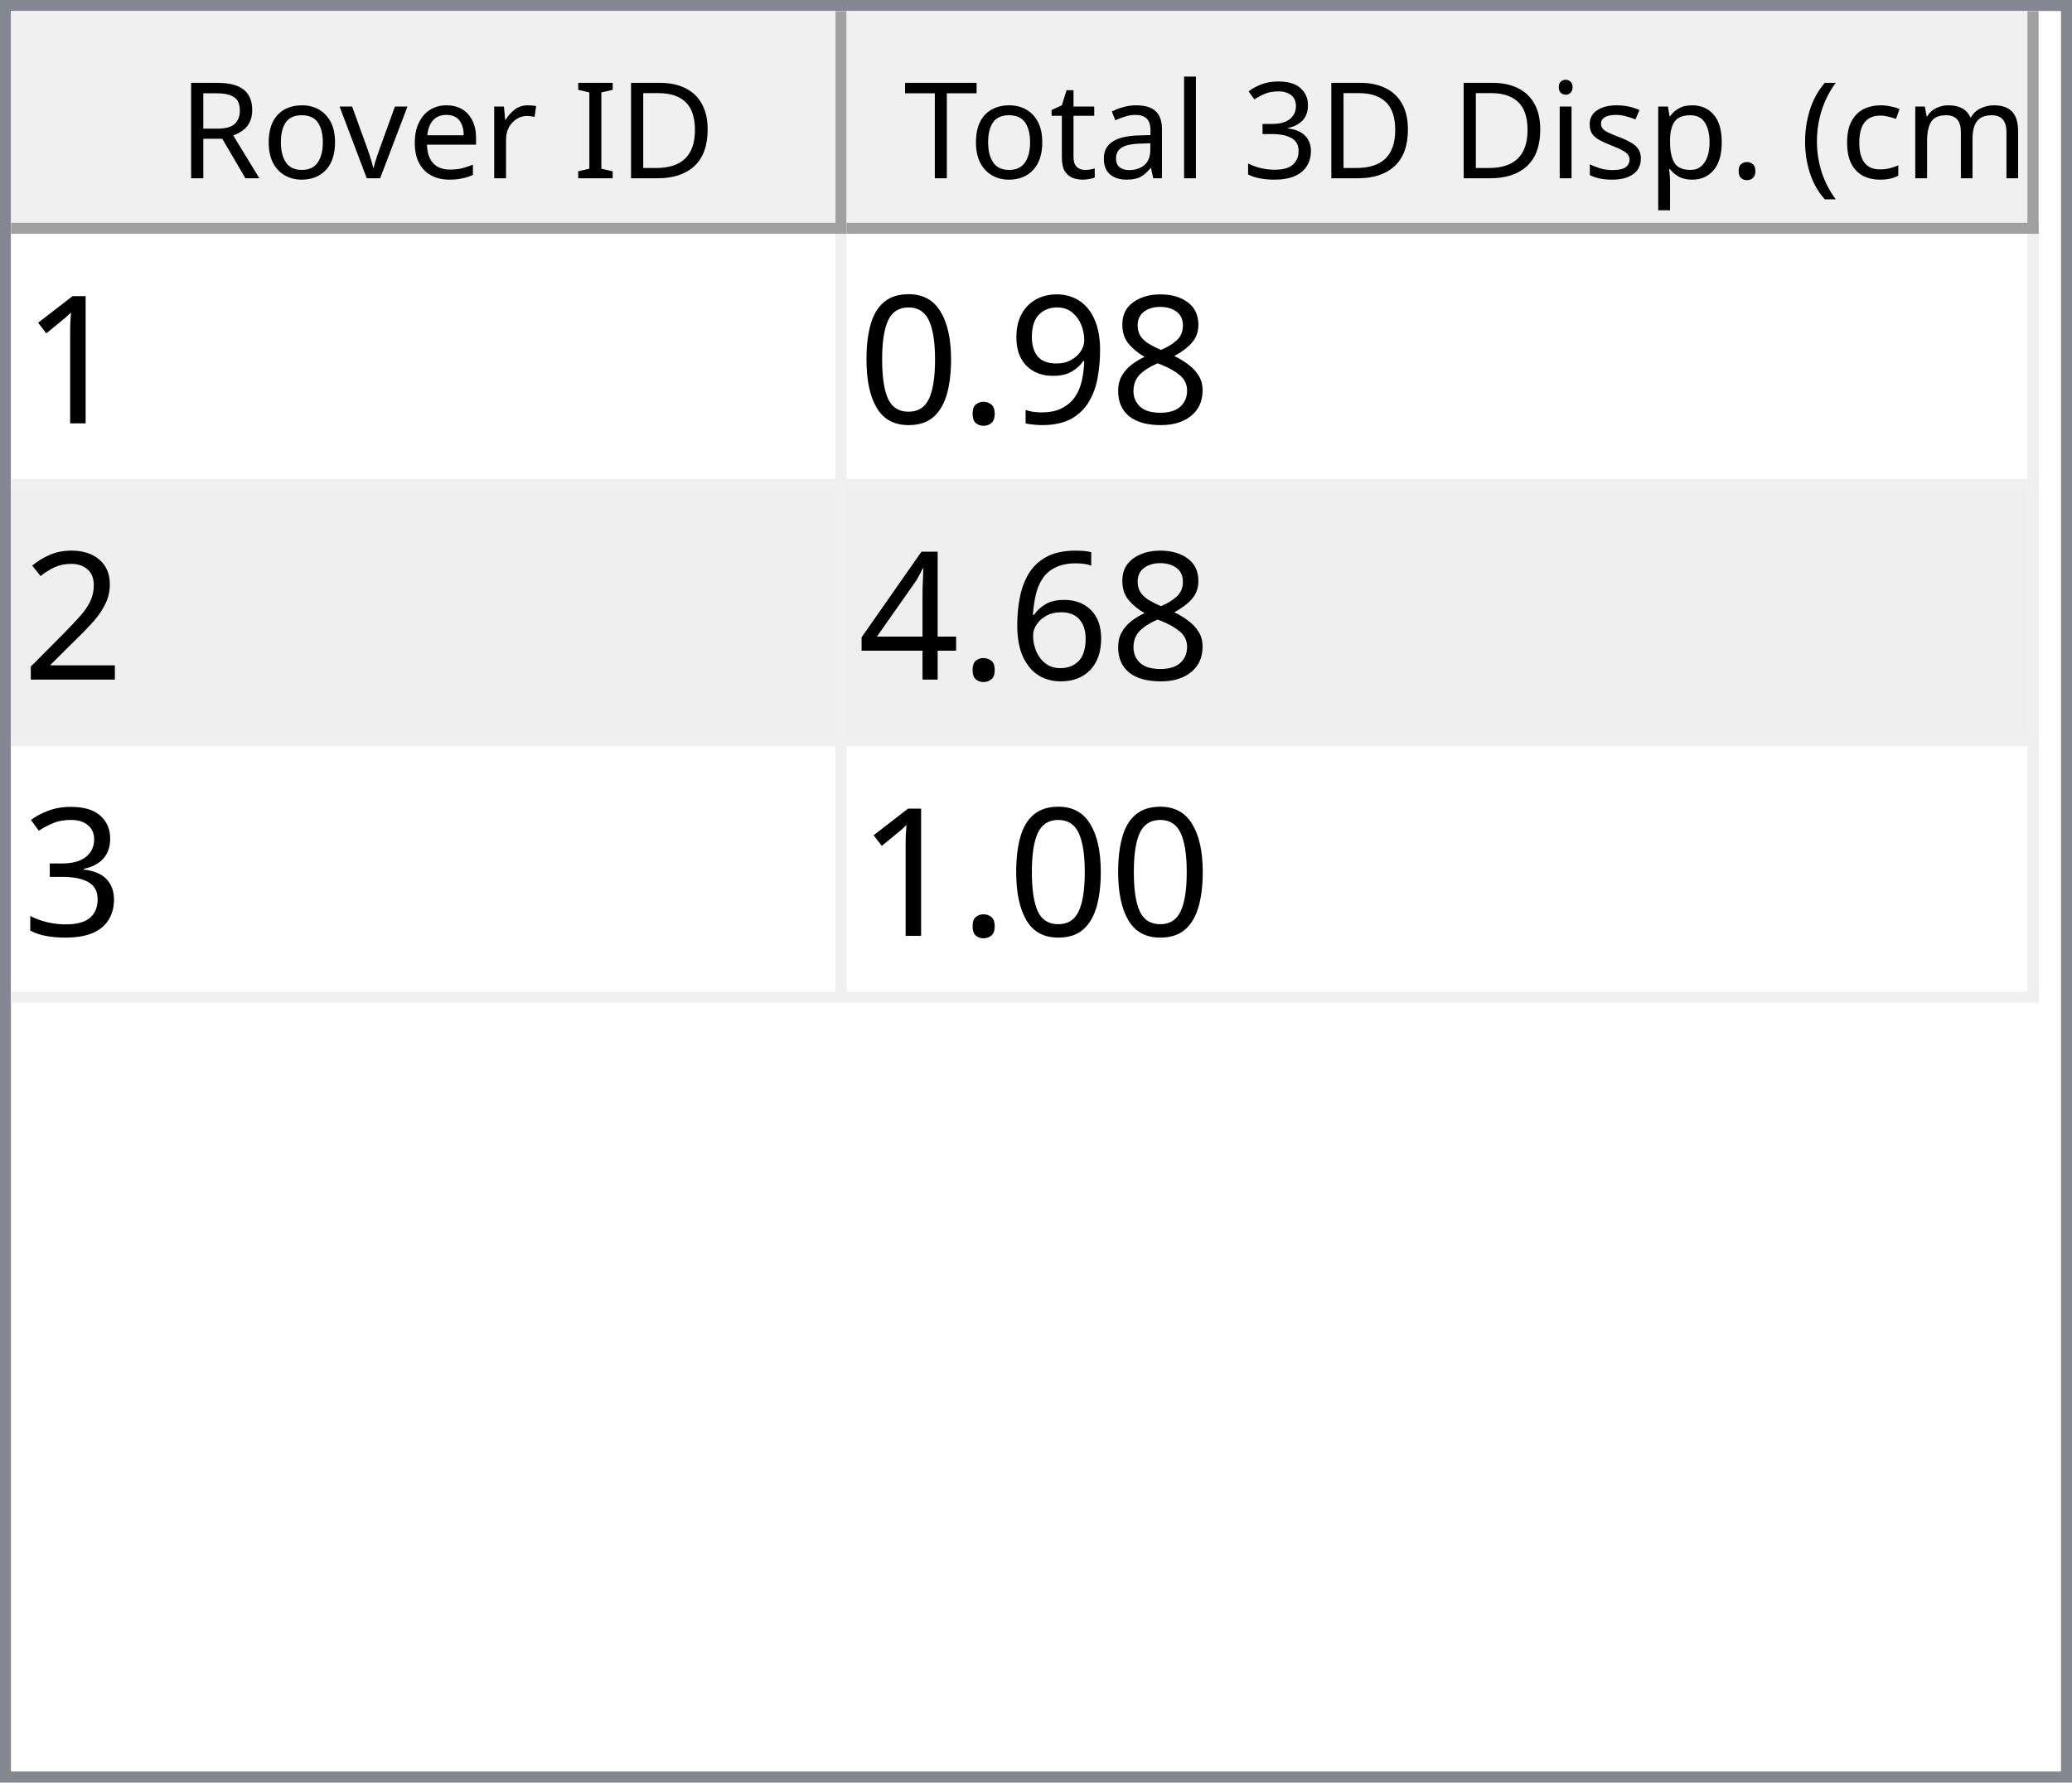
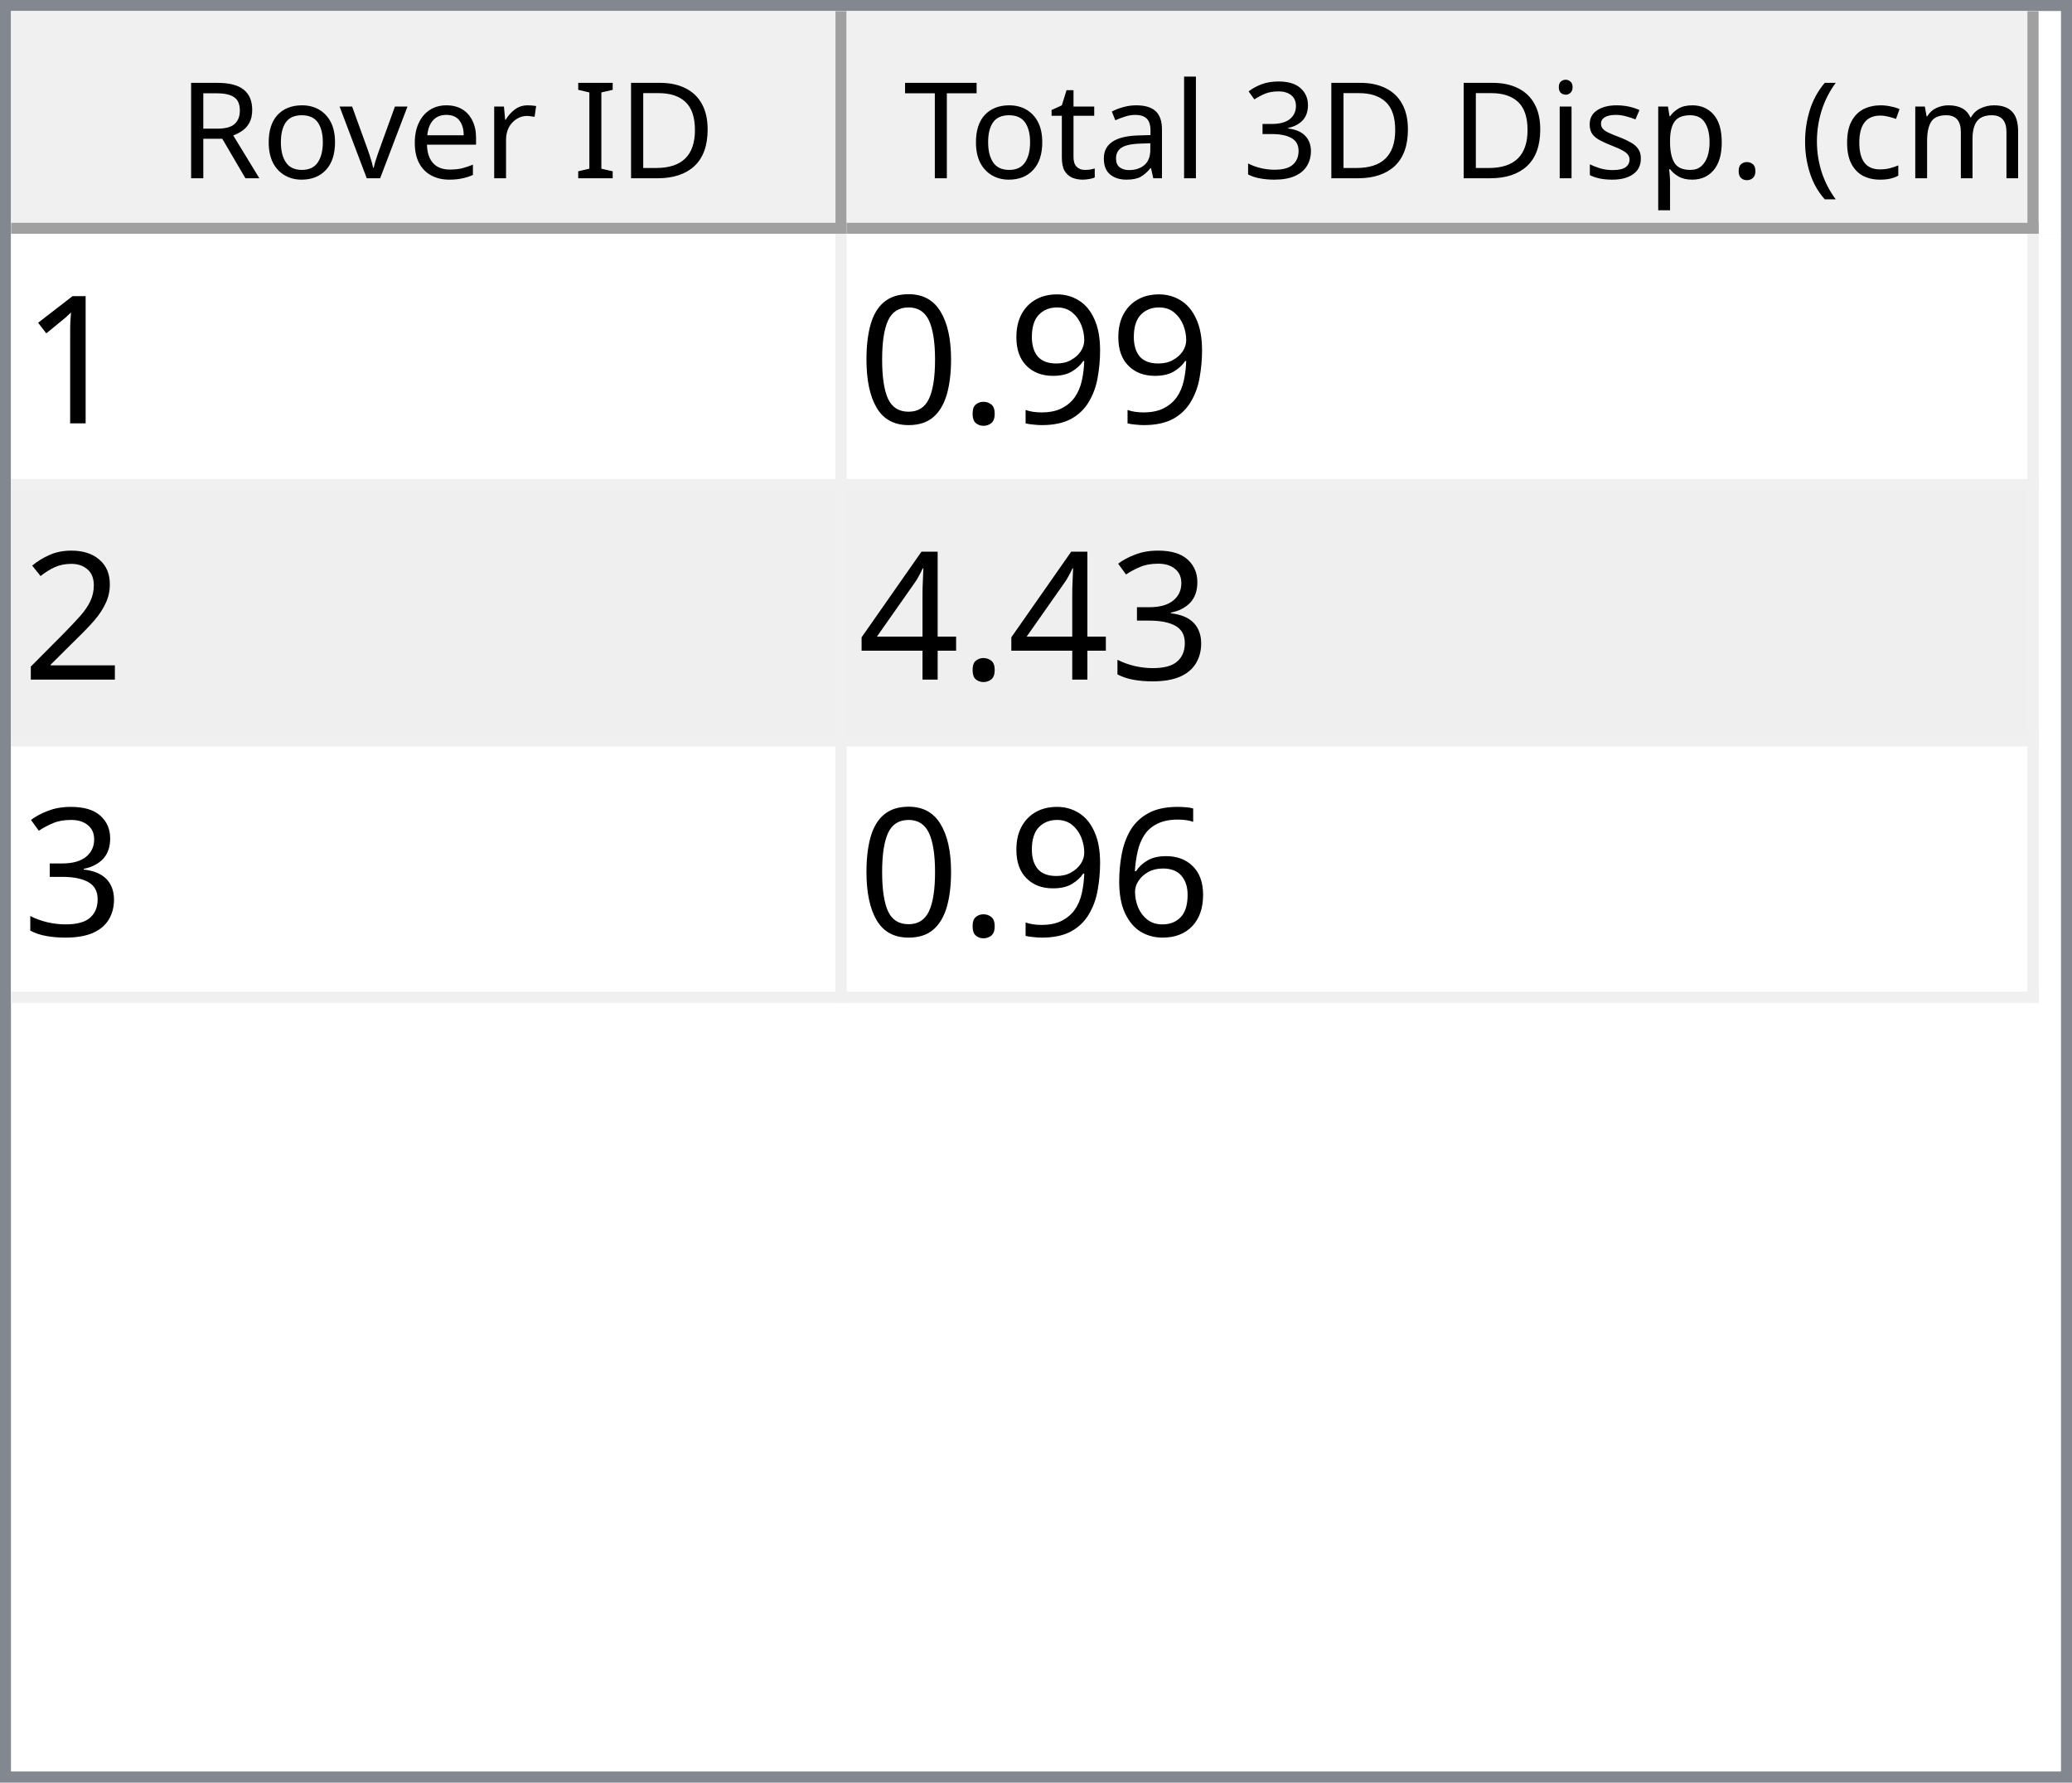
<svg xmlns="http://www.w3.org/2000/svg" style="fill-opacity:1; color-rendering:auto; color-interpolation:auto; text-rendering:auto; stroke:black; stroke-linecap:square; stroke-miterlimit:10; shape-rendering:auto; stroke-opacity:1; fill:black; stroke-dasharray:none; font-weight:normal; stroke-width:1; font-family:'Dialog'; font-style:normal; stroke-linejoin:miter; font-size:12px; stroke-dashoffset:0; image-rendering:auto;" width="186" height="160">
  <defs id="genericDefs" />
  <g>
    <defs id="defs1">
      <clipPath clipPathUnits="userSpaceOnUse" id="clipPath1">
        <path d="M0 0 L186 0 L186 160 L0 160 L0 0 Z" />
      </clipPath>
      <clipPath clipPathUnits="userSpaceOnUse" id="clipPath2">
        <path d="M0 0 L0 160 L186 160 L186 0 Z" />
      </clipPath>
      <clipPath clipPathUnits="userSpaceOnUse" id="clipPath3">
        <path d="M0 0 L0 20 L184 20 L184 0 Z" />
      </clipPath>
      <clipPath clipPathUnits="userSpaceOnUse" id="clipPath4">
        <path d="M0 0 L0 20 L75 20 L75 0 Z" />
      </clipPath>
      <clipPath clipPathUnits="userSpaceOnUse" id="clipPath5">
        <path d="M1 1 L1 19 L74 19 L74 1 Z" />
      </clipPath>
      <clipPath clipPathUnits="userSpaceOnUse" id="clipPath6">
        <path d="M0 0 L0 18 L73 18 L73 0 Z" />
      </clipPath>
      <clipPath clipPathUnits="userSpaceOnUse" id="clipPath7">
        <path d="M-0.5 -0.5 L-0.5 19.5 L74.5 19.5 L74.5 -0.5 Z" />
      </clipPath>
      <clipPath clipPathUnits="userSpaceOnUse" id="clipPath8">
        <path d="M0 0 L0 20 L107 20 L107 0 Z" />
      </clipPath>
      <clipPath clipPathUnits="userSpaceOnUse" id="clipPath9">
        <path d="M1 1 L1 19 L106 19 L106 1 Z" />
      </clipPath>
      <clipPath clipPathUnits="userSpaceOnUse" id="clipPath10">
        <path d="M0 0 L0 18 L105 18 L105 0 Z" />
      </clipPath>
      <clipPath clipPathUnits="userSpaceOnUse" id="clipPath11">
        <path d="M-0.5 -0.5 L-0.5 19.5 L106.5 19.5 L106.5 -0.5 Z" />
      </clipPath>
      <clipPath clipPathUnits="userSpaceOnUse" id="clipPath12">
        <path d="M0 0 L0 138 L184 138 L184 0 Z" />
      </clipPath>
      <clipPath clipPathUnits="userSpaceOnUse" id="clipPath13">
        <path d="M0 0 L0 69 L182 69 L182 0 Z" />
      </clipPath>
      <clipPath clipPathUnits="userSpaceOnUse" id="clipPath14">
        <path d="M-0.5 -0.5 L-0.5 68.5 L181.5 68.5 L181.5 -0.5 Z" />
      </clipPath>
      <clipPath clipPathUnits="userSpaceOnUse" id="clipPath15">
        <path d="M0 0 L0 22 L74 22 L74 0 Z" />
      </clipPath>
      <clipPath clipPathUnits="userSpaceOnUse" id="clipPath16">
        <path d="M0 0 L0 22 L106 22 L106 0 Z" />
      </clipPath>
      <font horiz-adv-x="64.551" id="font1">
        <font-face ascent="107.91" descent="25.098" units-per-em="100" style="font-style:normal; font-family:Segoe UI; font-weight:normal;" />
        <missing-glyph horiz-adv-x="64.551" d="M8.109 0 L8.109 68.266 L56.453 68.266 L56.453 0 L8.109 0 ZM15.328 7.234 L49.219 7.234 L49.219 61.031 L15.328 61.031 L15.328 7.234 Z" />
        <glyph unicode="D" horiz-adv-x="70.117" d="M9.188 0 L9.188 70.016 L28.516 70.016 Q65.531 70.016 65.531 35.891 Q65.531 19.672 55.25 9.836 Q44.969 0 27.734 0 L9.188 0 ZM17.391 62.594 L17.391 7.422 L27.828 7.422 Q41.609 7.422 49.273 14.797 Q56.938 22.172 56.938 35.688 Q56.938 62.594 28.328 62.594 L17.391 62.594 Z" />
        <glyph unicode="I" horiz-adv-x="26.611" d="M17.391 0 L9.188 0 L9.188 70.016 L17.391 70.016 L17.391 0 Z" />
        <glyph unicode=" " horiz-adv-x="27.393" d="" />
        <glyph unicode="r" horiz-adv-x="34.766" d="M34.188 41.891 Q32.078 43.5 28.125 43.5 Q23 43.5 19.555 38.672 Q16.109 33.844 16.109 25.484 L16.109 0 L8.109 0 L8.109 50 L16.109 50 L16.109 39.703 L16.312 39.703 Q18.016 44.969 21.531 47.922 Q25.047 50.875 29.391 50.875 Q32.516 50.875 34.188 50.203 L34.188 41.891 Z" />
        <glyph unicode="e" horiz-adv-x="52.295" d="M48.297 23 L12.984 23 Q13.188 14.656 17.484 10.109 Q21.781 5.562 29.297 5.562 Q37.75 5.562 44.828 11.141 L44.828 3.609 Q38.234 -1.172 27.391 -1.172 Q16.797 -1.172 10.742 5.641 Q4.688 12.453 4.688 24.812 Q4.688 36.469 11.305 43.82 Q17.922 51.172 27.734 51.172 Q37.547 51.172 42.922 44.828 Q48.297 38.484 48.297 27.203 L48.297 23 ZM40.094 29.781 Q40.047 36.719 36.75 40.578 Q33.453 44.438 27.594 44.438 Q21.922 44.438 17.969 40.383 Q14.016 36.328 13.094 29.781 L40.094 29.781 Z" />
        <glyph unicode="v" horiz-adv-x="47.9" d="M47.406 50 L27.484 0 L19.625 0 L0.688 50 L9.469 50 L22.172 13.672 Q23.578 9.672 23.922 6.688 L24.125 6.688 Q24.609 10.453 25.688 13.484 L38.969 50 L47.406 50 Z" />
        <glyph unicode="o" horiz-adv-x="58.594" d="M29 -1.172 Q17.922 -1.172 11.305 5.836 Q4.688 12.844 4.688 24.422 Q4.688 37.016 11.57 44.094 Q18.453 51.172 30.172 51.172 Q41.359 51.172 47.633 44.289 Q53.906 37.406 53.906 25.203 Q53.906 13.234 47.141 6.031 Q40.375 -1.172 29 -1.172 ZM29.594 44.438 Q21.875 44.438 17.383 39.188 Q12.891 33.938 12.891 24.703 Q12.891 15.828 17.43 10.695 Q21.969 5.562 29.594 5.562 Q37.359 5.562 41.531 10.594 Q45.703 15.625 45.703 24.906 Q45.703 34.281 41.531 39.359 Q37.359 44.438 29.594 44.438 Z" />
        <glyph unicode="R" horiz-adv-x="59.814" d="M59.375 0 L49.609 0 L37.891 19.625 Q36.281 22.359 34.766 24.289 Q33.25 26.219 31.664 27.438 Q30.078 28.656 28.25 29.219 Q26.422 29.781 24.125 29.781 L17.391 29.781 L17.391 0 L9.188 0 L9.188 70.016 L30.078 70.016 Q34.672 70.016 38.555 68.867 Q42.438 67.719 45.289 65.375 Q48.141 63.031 49.758 59.547 Q51.375 56.062 51.375 51.375 Q51.375 47.703 50.273 44.656 Q49.172 41.609 47.148 39.211 Q45.125 36.812 42.266 35.133 Q39.406 33.453 35.844 32.516 L35.844 32.328 Q37.594 31.547 38.891 30.547 Q40.188 29.547 41.359 28.18 Q42.531 26.812 43.68 25.078 Q44.828 23.344 46.234 21.047 L59.375 0 ZM17.391 62.594 L17.391 37.203 L28.516 37.203 Q31.594 37.203 34.203 38.133 Q36.812 39.062 38.719 40.797 Q40.625 42.531 41.703 45.047 Q42.781 47.562 42.781 50.688 Q42.781 56.297 39.141 59.445 Q35.5 62.594 28.609 62.594 L17.391 62.594 Z" />
        <glyph unicode=")" horiz-adv-x="30.176" d="M8.297 -15.922 L1.172 -15.922 Q16.406 2.344 16.406 26.812 Q16.406 51.469 1.078 70.016 L8.297 70.016 Q23.531 52.156 23.531 26.703 Q23.531 1.375 8.297 -15.922 Z" />
        <glyph unicode="m" horiz-adv-x="86.133" d="M79.109 0 L71.094 0 L71.094 28.719 Q71.094 37.016 68.531 40.727 Q65.969 44.438 59.906 44.438 Q54.781 44.438 51.195 39.75 Q47.609 35.062 47.609 28.516 L47.609 0 L39.594 0 L39.594 29.688 Q39.594 44.438 28.219 44.438 Q22.953 44.438 19.531 40.016 Q16.109 35.594 16.109 28.516 L16.109 0 L8.109 0 L8.109 50 L16.109 50 L16.109 42.094 L16.312 42.094 Q21.625 51.172 31.844 51.172 Q36.969 51.172 40.773 48.312 Q44.578 45.453 46 40.828 Q51.562 51.172 62.594 51.172 Q79.109 51.172 79.109 30.812 L79.109 0 Z" />
        <glyph unicode="c" horiz-adv-x="46.191" d="M42.188 2.297 Q36.422 -1.172 28.516 -1.172 Q17.828 -1.172 11.258 5.789 Q4.688 12.75 4.688 23.828 Q4.688 36.188 11.766 43.68 Q18.844 51.172 30.672 51.172 Q37.25 51.172 42.281 48.734 L42.281 40.531 Q36.719 44.438 30.375 44.438 Q22.703 44.438 17.797 38.945 Q12.891 33.453 12.891 24.516 Q12.891 15.719 17.508 10.641 Q22.125 5.562 29.891 5.562 Q36.422 5.562 42.188 9.906 L42.188 2.297 Z" />
        <glyph unicode="(" horiz-adv-x="30.176" d="M29.109 -15.922 L21.969 -15.922 Q6.844 1.375 6.844 26.703 Q6.844 52.156 21.969 70.016 L29.203 70.016 Q13.875 51.469 13.875 26.812 Q13.875 2.344 29.109 -15.922 Z" />
        <glyph unicode="." horiz-adv-x="21.68" d="M10.891 -1.078 Q8.641 -1.078 7.055 0.539 Q5.469 2.156 5.469 4.391 Q5.469 6.641 7.055 8.273 Q8.641 9.906 10.891 9.906 Q13.188 9.906 14.797 8.273 Q16.406 6.641 16.406 4.391 Q16.406 2.156 14.797 0.539 Q13.188 -1.078 10.891 -1.078 Z" />
        <glyph unicode="p" horiz-adv-x="58.789" d="M16.312 7.234 L16.109 7.234 L16.109 -23 L8.109 -23 L8.109 50 L16.109 50 L16.109 41.219 L16.312 41.219 Q22.219 51.172 33.594 51.172 Q43.266 51.172 48.688 44.461 Q54.109 37.75 54.109 26.469 Q54.109 13.922 48 6.375 Q41.891 -1.172 31.297 -1.172 Q21.578 -1.172 16.312 7.234 ZM16.109 27.391 L16.109 20.406 Q16.109 14.203 20.141 9.883 Q24.172 5.562 30.375 5.562 Q37.641 5.562 41.773 11.133 Q45.906 16.703 45.906 26.609 Q45.906 34.969 42.047 39.703 Q38.188 44.438 31.594 44.438 Q24.609 44.438 20.359 39.578 Q16.109 34.719 16.109 27.391 Z" />
        <glyph unicode="s" horiz-adv-x="42.432" d="M5.078 1.812 L5.078 10.406 Q11.625 5.562 19.484 5.562 Q30.031 5.562 30.031 12.594 Q30.031 14.594 29.125 15.992 Q28.219 17.391 26.68 18.461 Q25.141 19.531 23.07 20.383 Q21 21.234 18.609 22.172 Q15.281 23.484 12.766 24.828 Q10.25 26.172 8.57 27.859 Q6.891 29.547 6.031 31.695 Q5.172 33.844 5.172 36.719 Q5.172 40.234 6.789 42.945 Q8.406 45.656 11.086 47.484 Q13.766 49.312 17.211 50.242 Q20.656 51.172 24.312 51.172 Q30.812 51.172 35.938 48.922 L35.938 40.828 Q30.422 44.438 23.25 44.438 Q21 44.438 19.195 43.922 Q17.391 43.406 16.094 42.477 Q14.797 41.547 14.086 40.258 Q13.375 38.969 13.375 37.406 Q13.375 35.453 14.086 34.133 Q14.797 32.812 16.164 31.789 Q17.531 30.766 19.484 29.938 Q21.438 29.109 23.922 28.125 Q27.25 26.859 29.883 25.516 Q32.516 24.172 34.375 22.484 Q36.234 20.797 37.234 18.602 Q38.234 16.406 38.234 13.375 Q38.234 9.672 36.602 6.938 Q34.969 4.203 32.234 2.398 Q29.5 0.594 25.93 -0.289 Q22.359 -1.172 18.453 -1.172 Q10.75 -1.172 5.078 1.812 Z" />
        <glyph unicode="i" horiz-adv-x="24.219" d="M12.203 62.703 Q10.062 62.703 8.547 64.164 Q7.031 65.625 7.031 67.875 Q7.031 70.125 8.547 71.609 Q10.062 73.094 12.203 73.094 Q14.406 73.094 15.945 71.609 Q17.484 70.125 17.484 67.875 Q17.484 65.719 15.945 64.211 Q14.406 62.703 12.203 62.703 ZM16.109 0 L8.109 0 L8.109 50 L16.109 50 L16.109 0 Z" />
        <glyph unicode="3" horiz-adv-x="53.906" d="M46.531 19.828 Q46.531 15.094 44.75 11.211 Q42.969 7.328 39.719 4.57 Q36.469 1.812 31.93 0.297 Q27.391 -1.219 21.922 -1.219 Q11.922 -1.219 6 2.594 L6 11.188 Q13.094 5.609 22.219 5.609 Q25.875 5.609 28.828 6.539 Q31.781 7.469 33.906 9.227 Q36.031 10.984 37.18 13.477 Q38.328 15.969 38.328 19.094 Q38.328 32.812 18.797 32.812 L12.984 32.812 L12.984 39.594 L18.5 39.594 Q35.797 39.594 35.797 52.484 Q35.797 64.406 22.609 64.406 Q15.188 64.406 8.688 59.422 L8.688 67.188 Q15.375 71.188 24.609 71.188 Q29 71.188 32.57 69.969 Q36.141 68.75 38.68 66.555 Q41.219 64.359 42.609 61.281 Q44 58.203 44 54.5 Q44 40.672 30.031 36.719 L30.031 36.531 Q33.594 36.141 36.625 34.797 Q39.656 33.453 41.852 31.305 Q44.047 29.156 45.289 26.25 Q46.531 23.344 46.531 19.828 Z" />
        <glyph unicode="l" horiz-adv-x="24.219" d="M16.109 0 L8.109 0 L8.109 74.031 L16.109 74.031 L16.109 0 Z" />
        <glyph unicode="a" horiz-adv-x="50.879" d="M43.891 0 L35.891 0 L35.891 7.812 L35.688 7.812 Q30.469 -1.172 20.312 -1.172 Q12.844 -1.172 8.617 2.781 Q4.391 6.734 4.391 13.281 Q4.391 27.297 20.906 29.594 L35.891 31.688 Q35.891 44.438 25.594 44.438 Q16.547 44.438 9.281 38.281 L9.281 46.484 Q16.656 51.172 26.266 51.172 Q43.891 51.172 43.891 32.516 L43.891 0 ZM35.891 25.297 L23.828 23.641 Q18.266 22.859 15.43 20.875 Q12.594 18.891 12.594 13.875 Q12.594 10.203 15.211 7.883 Q17.828 5.562 22.172 5.562 Q28.125 5.562 32.008 9.742 Q35.891 13.922 35.891 20.312 L35.891 25.297 Z" />
        <glyph unicode="t" horiz-adv-x="33.887" d="M31.297 0.484 Q28.469 -1.078 23.828 -1.078 Q10.688 -1.078 10.688 13.578 L10.688 43.172 L2.094 43.172 L2.094 50 L10.688 50 L10.688 62.203 L18.703 64.797 L18.703 50 L31.297 50 L31.297 43.172 L18.703 43.172 L18.703 14.984 Q18.703 9.969 20.414 7.82 Q22.125 5.672 26.078 5.672 Q29.109 5.672 31.297 7.328 L31.297 0.484 Z" />
        <glyph unicode="T" horiz-adv-x="52.393" d="M50.594 62.594 L30.375 62.594 L30.375 0 L22.172 0 L22.172 62.594 L2 62.594 L2 70.016 L50.594 70.016 L50.594 62.594 Z" />
      </font>
      <font horiz-adv-x="75.0" id="font2">
        <font-face ascent="100.537" descent="21.973" units-per-em="100" style="font-style:normal; font-family:sans-serif; font-weight:normal;" />
        <missing-glyph horiz-adv-x="75.0" d="M12.5 0 L12.5 62.5 L62.5 62.5 L62.5 0 L12.5 0 ZM14.062 1.562 L60.938 1.562 L60.938 60.938 L14.062 60.938 L14.062 1.562 Z" />
        <glyph unicode="1" horiz-adv-x="55.615" d="M37.25 0 L28.469 0 L28.469 56 Q25.297 52.984 20.141 49.953 Q14.984 46.922 10.891 45.406 L10.891 53.906 Q18.266 57.375 23.781 62.305 Q29.297 67.234 31.594 71.875 L37.25 71.875 L37.25 0 Z" />
-         <glyph unicode="8" horiz-adv-x="55.615" d="M17.672 38.812 Q12.203 40.828 9.57 44.539 Q6.938 48.25 6.938 53.422 Q6.938 61.234 12.555 66.555 Q18.172 71.875 27.484 71.875 Q36.859 71.875 42.578 66.43 Q48.297 60.984 48.297 53.172 Q48.297 48.188 45.68 44.508 Q43.062 40.828 37.75 38.812 Q44.344 36.672 47.781 31.883 Q51.219 27.094 51.219 20.453 Q51.219 11.281 44.727 5.031 Q38.234 -1.219 27.641 -1.219 Q17.047 -1.219 10.547 5.055 Q4.047 11.328 4.047 20.703 Q4.047 27.688 7.594 32.398 Q11.141 37.109 17.672 38.812 ZM15.922 53.719 Q15.922 48.641 19.195 45.414 Q22.469 42.188 27.688 42.188 Q32.766 42.188 36.016 45.383 Q39.266 48.578 39.266 53.219 Q39.266 58.062 35.914 61.359 Q32.562 64.656 27.594 64.656 Q22.562 64.656 19.242 61.43 Q15.922 58.203 15.922 53.719 ZM13.094 20.656 Q13.094 16.891 14.875 13.375 Q16.656 9.859 20.172 7.93 Q23.688 6 27.734 6 Q34.031 6 38.133 10.055 Q42.234 14.109 42.234 20.359 Q42.234 26.703 38.016 30.859 Q33.797 35.016 27.438 35.016 Q21.234 35.016 17.164 30.914 Q13.094 26.812 13.094 20.656 Z" />
        <glyph unicode="9" horiz-adv-x="55.615" d="M5.469 16.547 L13.922 17.328 Q14.984 11.375 18.016 8.688 Q21.047 6 25.781 6 Q29.828 6 32.883 7.859 Q35.938 9.719 37.891 12.82 Q39.844 15.922 41.164 21.195 Q42.484 26.469 42.484 31.938 Q42.484 32.516 42.438 33.688 Q39.797 29.5 35.234 26.883 Q30.672 24.266 25.344 24.266 Q16.453 24.266 10.305 30.711 Q4.156 37.156 4.156 47.703 Q4.156 58.594 10.578 65.234 Q17 71.875 26.656 71.875 Q33.641 71.875 39.43 68.117 Q45.219 64.359 48.219 57.398 Q51.219 50.438 51.219 37.25 Q51.219 23.531 48.242 15.406 Q45.266 7.281 39.383 3.031 Q33.5 -1.219 25.594 -1.219 Q17.188 -1.219 11.867 3.445 Q6.547 8.109 5.469 16.547 ZM41.453 48.141 Q41.453 55.719 37.43 60.156 Q33.406 64.594 27.734 64.594 Q21.875 64.594 17.531 59.812 Q13.188 55.031 13.188 47.406 Q13.188 40.578 17.312 36.305 Q21.438 32.031 27.484 32.031 Q33.594 32.031 37.523 36.305 Q41.453 40.578 41.453 48.141 Z" />
        <glyph unicode="." horiz-adv-x="27.783" d="M9.078 0 L9.078 10.016 L19.094 10.016 L19.094 0 L9.078 0 Z" />
        <glyph unicode="0" horiz-adv-x="55.615" d="M4.156 35.297 Q4.156 48 6.766 55.742 Q9.375 63.484 14.523 67.68 Q19.672 71.875 27.484 71.875 Q33.25 71.875 37.594 69.555 Q41.938 67.234 44.773 62.867 Q47.609 58.5 49.219 52.227 Q50.828 45.953 50.828 35.297 Q50.828 22.703 48.242 14.969 Q45.656 7.234 40.508 3.008 Q35.359 -1.219 27.484 -1.219 Q17.141 -1.219 11.234 6.203 Q4.156 15.141 4.156 35.297 ZM13.188 35.297 Q13.188 17.672 17.312 11.836 Q21.438 6 27.484 6 Q33.547 6 37.672 11.859 Q41.797 17.719 41.797 35.297 Q41.797 52.984 37.672 58.789 Q33.547 64.594 27.391 64.594 Q21.344 64.594 17.719 59.469 Q13.188 52.938 13.188 35.297 Z" />
        <glyph unicode="2" horiz-adv-x="55.615" d="M50.344 8.453 L50.344 0 L3.031 0 Q2.938 3.172 4.047 6.109 Q5.859 10.938 9.836 15.625 Q13.812 20.312 21.344 26.469 Q33.016 36.031 37.117 41.625 Q41.219 47.219 41.219 52.203 Q41.219 57.422 37.477 61.008 Q33.734 64.594 27.734 64.594 Q21.391 64.594 17.578 60.789 Q13.766 56.984 13.719 50.25 L4.688 51.172 Q5.609 61.281 11.664 66.578 Q17.719 71.875 27.938 71.875 Q38.234 71.875 44.242 66.164 Q50.25 60.453 50.25 52 Q50.25 47.703 48.492 43.555 Q46.734 39.406 42.656 34.812 Q38.578 30.219 29.109 22.219 Q21.188 15.578 18.945 13.211 Q16.703 10.844 15.234 8.453 L50.344 8.453 Z" />
+         <glyph unicode="3" horiz-adv-x="55.615" d="M4.203 18.891 L12.984 20.062 Q14.5 12.594 18.141 9.297 Q21.781 6 27 6 Q33.203 6 37.477 10.297 Q41.75 14.594 41.75 20.953 Q41.75 27 37.797 30.93 Q33.844 34.859 27.734 34.859 Q25.25 34.859 21.531 33.891 L22.516 41.609 Q23.391 41.5 23.922 41.5 Q29.547 41.5 34.039 44.43 Q38.531 47.359 38.531 53.469 Q38.531 58.297 35.258 61.477 Q31.984 64.656 26.812 64.656 Q21.688 64.656 18.266 61.43 Q14.844 58.203 13.875 51.766 L5.078 53.328 Q6.688 62.156 12.398 67.016 Q18.109 71.875 26.609 71.875 Q32.469 71.875 37.398 69.359 Q42.328 66.844 44.945 62.5 Q47.562 58.156 47.562 53.266 Q47.562 48.641 45.07 44.828 Q42.578 41.016 37.703 38.766 Q44.047 37.312 47.562 32.695 Q51.078 28.078 51.078 21.141 Q51.078 11.766 44.242 5.25 Q37.406 -1.266 26.953 -1.266 Q17.531 -1.266 11.305 4.352 Q5.078 9.969 4.203 18.891 Z" />
+         <glyph unicode="4" horiz-adv-x="55.615" d="M32.328 0 L32.328 17.141 L1.266 17.141 L1.266 25.203 L33.938 71.578 L41.109 71.578 L41.109 25.203 L50.781 25.203 L50.781 17.141 L41.109 17.141 L41.109 0 L32.328 0 ZM32.328 25.203 L32.328 57.469 L9.906 25.203 L32.328 25.203 Z" />
        <glyph unicode="6" horiz-adv-x="55.615" d="M49.75 54.047 L41.016 53.375 Q39.844 58.547 37.703 60.891 Q34.125 64.656 28.906 64.656 Q24.703 64.656 21.531 62.312 Q17.391 59.281 14.992 53.469 Q12.594 47.656 12.5 36.922 Q15.672 41.75 20.266 44.094 Q24.859 46.438 29.891 46.438 Q38.672 46.438 44.852 39.969 Q51.031 33.5 51.031 23.25 Q51.031 16.5 48.125 10.719 Q45.219 4.938 40.141 1.859 Q35.062 -1.219 28.609 -1.219 Q17.625 -1.219 10.695 6.859 Q3.766 14.938 3.766 33.5 Q3.766 54.25 11.422 63.672 Q18.109 71.875 29.438 71.875 Q37.891 71.875 43.289 67.141 Q48.688 62.406 49.75 54.047 ZM13.875 23.188 Q13.875 18.656 15.797 14.508 Q17.719 10.359 21.188 8.18 Q24.656 6 28.469 6 Q34.031 6 38.039 10.492 Q42.047 14.984 42.047 22.703 Q42.047 30.125 38.086 34.398 Q34.125 38.672 28.125 38.672 Q22.172 38.672 18.023 34.398 Q13.875 30.125 13.875 23.188 Z" />
-         <glyph unicode="4" horiz-adv-x="55.615" d="M32.328 0 L32.328 17.141 L1.266 17.141 L1.266 25.203 L33.938 71.578 L41.109 71.578 L41.109 25.203 L50.781 25.203 L50.781 17.141 L41.109 17.141 L41.109 0 L32.328 0 ZM32.328 25.203 L32.328 57.469 L9.906 25.203 L32.328 25.203 Z" />
-         <glyph unicode="3" horiz-adv-x="55.615" d="M4.203 18.891 L12.984 20.062 Q14.5 12.594 18.141 9.297 Q21.781 6 27 6 Q33.203 6 37.477 10.297 Q41.75 14.594 41.75 20.953 Q41.75 27 37.797 30.93 Q33.844 34.859 27.734 34.859 Q25.25 34.859 21.531 33.891 L22.516 41.609 Q23.391 41.5 23.922 41.5 Q29.547 41.5 34.039 44.43 Q38.531 47.359 38.531 53.469 Q38.531 58.297 35.258 61.477 Q31.984 64.656 26.812 64.656 Q21.688 64.656 18.266 61.43 Q14.844 58.203 13.875 51.766 L5.078 53.328 Q6.688 62.156 12.398 67.016 Q18.109 71.875 26.609 71.875 Q32.469 71.875 37.398 69.359 Q42.328 66.844 44.945 62.5 Q47.562 58.156 47.562 53.266 Q47.562 48.641 45.07 44.828 Q42.578 41.016 37.703 38.766 Q44.047 37.312 47.562 32.695 Q51.078 28.078 51.078 21.141 Q51.078 11.766 44.242 5.25 Q37.406 -1.266 26.953 -1.266 Q17.531 -1.266 11.305 4.352 Q5.078 9.969 4.203 18.891 Z" />
      </font>
    </defs>
    <g style="fill:white; stroke:white;">
      <rect x="0" y="0" width="186" style="clip-path:url(#clipPath1); stroke:none;" height="160" />
    </g>
    <g style="fill:white; text-rendering:optimizeSpeed; color-rendering:optimizeSpeed; image-rendering:optimizeSpeed; shape-rendering:crispEdges; stroke:white; color-interpolation:sRGB;">
      <rect x="0" width="186" height="160" y="0" style="stroke:none;" />
      <path style="stroke:none;" d="M0 160 L186 160 L186 0 L0 0 Z" />
    </g>
    <g style="fill:rgb(240,240,240); font-family:'Segoe UI'; stroke:rgb(240,240,240);">
      <rect x="0" y="0" width="186" style="clip-path:url(#clipPath2); stroke:none;" height="160" />
    </g>
    <g style="fill:rgb(130,135,144); font-family:'Segoe UI'; stroke:rgb(130,135,144);">
      <path d="M0 0 L186 0 L186 160 L0 160 L0 0 ZM1 1 L185 1 L185 159 L1 159 L1 1 Z" style="fill-rule:evenodd; clip-path:url(#clipPath2); stroke:none;" />
    </g>
    <g style="fill:white; font-family:'Segoe UI'; stroke:white;" transform="translate(1,1)">
      <rect x="0" y="0" width="184" style="clip-path:url(#clipPath3); stroke:none;" height="20" />
    </g>
    <g style="fill:rgb(240,240,240); font-family:'Segoe UI'; stroke:rgb(240,240,240);" transform="translate(1,1)">
      <rect x="0" y="0" width="75" style="clip-path:url(#clipPath4); stroke:none;" height="20" />
    </g>
    <g style="font-family:'Segoe UI';" transform="translate(2,2)">
      <text x="14" xml:space="preserve" y="14" style="clip-path:url(#clipPath6); stroke:none;">Rover ID</text>
    </g>
    <g style="fill:rgb(160,160,160); font-family:'Segoe UI'; stroke:rgb(160,160,160); stroke-linejoin:bevel;" transform="translate(1.5,1.5)">
      <line x1="74" x2="74" y1="0" style="fill:none; clip-path:url(#clipPath7);" y2="19" />
    </g>
    <g style="fill:rgb(160,160,160); font-family:'Segoe UI'; stroke:rgb(160,160,160); stroke-linejoin:bevel;" transform="matrix(1,0,0,1,1,1) translate(0.5,0.5)">
      <line x1="0" x2="74" y1="19" style="fill:none; clip-path:url(#clipPath7);" y2="19" />
    </g>
    <g style="fill:rgb(240,240,240); font-family:'Segoe UI'; stroke:rgb(240,240,240);" transform="translate(76,1)">
      <rect x="0" y="0" width="107" style="clip-path:url(#clipPath8); stroke:none;" height="20" />
    </g>
    <g style="font-family:'Segoe UI';" transform="translate(77,2)">
      <text x="1" xml:space="preserve" y="14" style="clip-path:url(#clipPath10); stroke:none;"> Total 3D Disp. (cm)</text>
    </g>
    <g style="fill:rgb(160,160,160); font-family:'Segoe UI'; stroke:rgb(160,160,160); stroke-linejoin:bevel;" transform="translate(76.5,1.5)">
      <line x1="106" x2="106" y1="0" style="fill:none; clip-path:url(#clipPath11);" y2="19" />
    </g>
    <g style="fill:rgb(160,160,160); font-family:'Segoe UI'; stroke:rgb(160,160,160); stroke-linejoin:bevel;" transform="matrix(1,0,0,1,76,1) translate(0.5,0.5)">
      <line x1="0" x2="106" y1="19" style="fill:none; clip-path:url(#clipPath11);" y2="19" />
    </g>
    <g style="fill:white; font-family:'Segoe UI'; stroke:white;" transform="translate(1,21)">
      <rect x="0" y="0" width="184" style="clip-path:url(#clipPath12); stroke:none;" height="138" />
    </g>
    <g style="fill:rgb(240,240,240); font-size:16px; font-family:sans-serif; stroke:rgb(240,240,240);" transform="translate(1,21)">
      <rect x="0" y="0" width="182" style="clip-path:url(#clipPath13); stroke:none;" height="69" />
      <line transform="translate(0.5,0.5)" x1="0" x2="181" y1="22" style="clip-path:url(#clipPath14); fill:none; stroke-linejoin:bevel;" y2="22" />
    </g>
    <g transform="matrix(1,0,0,1,1,21) translate(0.5,0.5)" style="fill:rgb(240,240,240); font-size:16px; font-family:sans-serif; stroke:rgb(240,240,240); stroke-linejoin:bevel;">
      <line x1="0" x2="181" y1="45" style="fill:none; clip-path:url(#clipPath14);" y2="45" />
    </g>
    <g transform="matrix(1,0,0,1,1,21) translate(0.5,0.5)" style="fill:rgb(240,240,240); font-size:16px; font-family:sans-serif; stroke:rgb(240,240,240); stroke-linejoin:bevel;">
      <line x1="0" x2="181" y1="68" style="fill:none; clip-path:url(#clipPath14);" y2="68" />
    </g>
    <g transform="matrix(1,0,0,1,1,21) translate(0.5,0.5)" style="fill:rgb(240,240,240); font-size:16px; font-family:sans-serif; stroke:rgb(240,240,240); stroke-linejoin:bevel;">
      <line x1="74" x2="74" y1="0" style="fill:none; clip-path:url(#clipPath14);" y2="68" />
    </g>
    <g transform="matrix(1,0,0,1,1,21) translate(0.5,0.5)" style="fill:rgb(240,240,240); font-size:16px; font-family:sans-serif; stroke:rgb(240,240,240); stroke-linejoin:bevel;">
      <line x1="181" x2="181" y1="0" style="fill:none; clip-path:url(#clipPath14);" y2="68" />
    </g>
    <g style="fill:white; font-size:16px; font-family:sans-serif; stroke:white;" transform="matrix(1,0,0,1,1,21)">
      <rect x="0" y="0" width="74" style="clip-path:url(#clipPath15); stroke:none;" height="22" />
      <text x="1" y="17" style="fill:black; clip-path:url(#clipPath15); stroke:none;" xml:space="preserve">1</text>
    </g>
    <g style="fill:white; font-size:16px; font-family:sans-serif; stroke:white;" transform="matrix(1,0,0,1,1,21) translate(75,0)">
      <rect x="0" y="0" width="106" style="clip-path:url(#clipPath16); stroke:none;" height="22" />
-       <text x="1" y="17" style="fill:black; clip-path:url(#clipPath16); stroke:none;" xml:space="preserve">0.98</text>
+       <text x="1" y="17" style="fill:black; clip-path:url(#clipPath16); stroke:none;" xml:space="preserve">0.99</text>
    </g>
    <g style="fill:rgb(239,239,239); font-size:16px; font-family:sans-serif; stroke:rgb(239,239,239);" transform="matrix(1,0,0,1,1,21) translate(0,23)">
      <rect x="0" y="0" width="74" style="clip-path:url(#clipPath15); stroke:none;" height="22" />
      <text x="1" y="17" style="fill:black; clip-path:url(#clipPath15); stroke:none;" xml:space="preserve">2</text>
    </g>
    <g style="fill:rgb(239,239,239); font-size:16px; font-family:sans-serif; stroke:rgb(239,239,239);" transform="matrix(1,0,0,1,1,21) translate(75,23)">
      <rect x="0" y="0" width="106" style="clip-path:url(#clipPath16); stroke:none;" height="22" />
-       <text x="1" y="17" style="fill:black; clip-path:url(#clipPath16); stroke:none;" xml:space="preserve">4.68</text>
+       <text x="1" y="17" style="fill:black; clip-path:url(#clipPath16); stroke:none;" xml:space="preserve">4.43</text>
    </g>
    <g style="fill:white; font-size:16px; font-family:sans-serif; stroke:white;" transform="matrix(1,0,0,1,1,21) translate(0,46)">
      <rect x="0" y="0" width="74" style="clip-path:url(#clipPath15); stroke:none;" height="22" />
      <text x="1" y="17" style="fill:black; clip-path:url(#clipPath15); stroke:none;" xml:space="preserve">3</text>
    </g>
    <g style="fill:white; font-size:16px; font-family:sans-serif; stroke:white;" transform="matrix(1,0,0,1,1,21) translate(75,46)">
      <rect x="0" y="0" width="106" style="clip-path:url(#clipPath16); stroke:none;" height="22" />
-       <text x="1" y="17" style="fill:black; clip-path:url(#clipPath16); stroke:none;" xml:space="preserve">1.00</text>
+       <text x="1" y="17" style="fill:black; clip-path:url(#clipPath16); stroke:none;" xml:space="preserve">0.96</text>
    </g>
  </g>
</svg>
